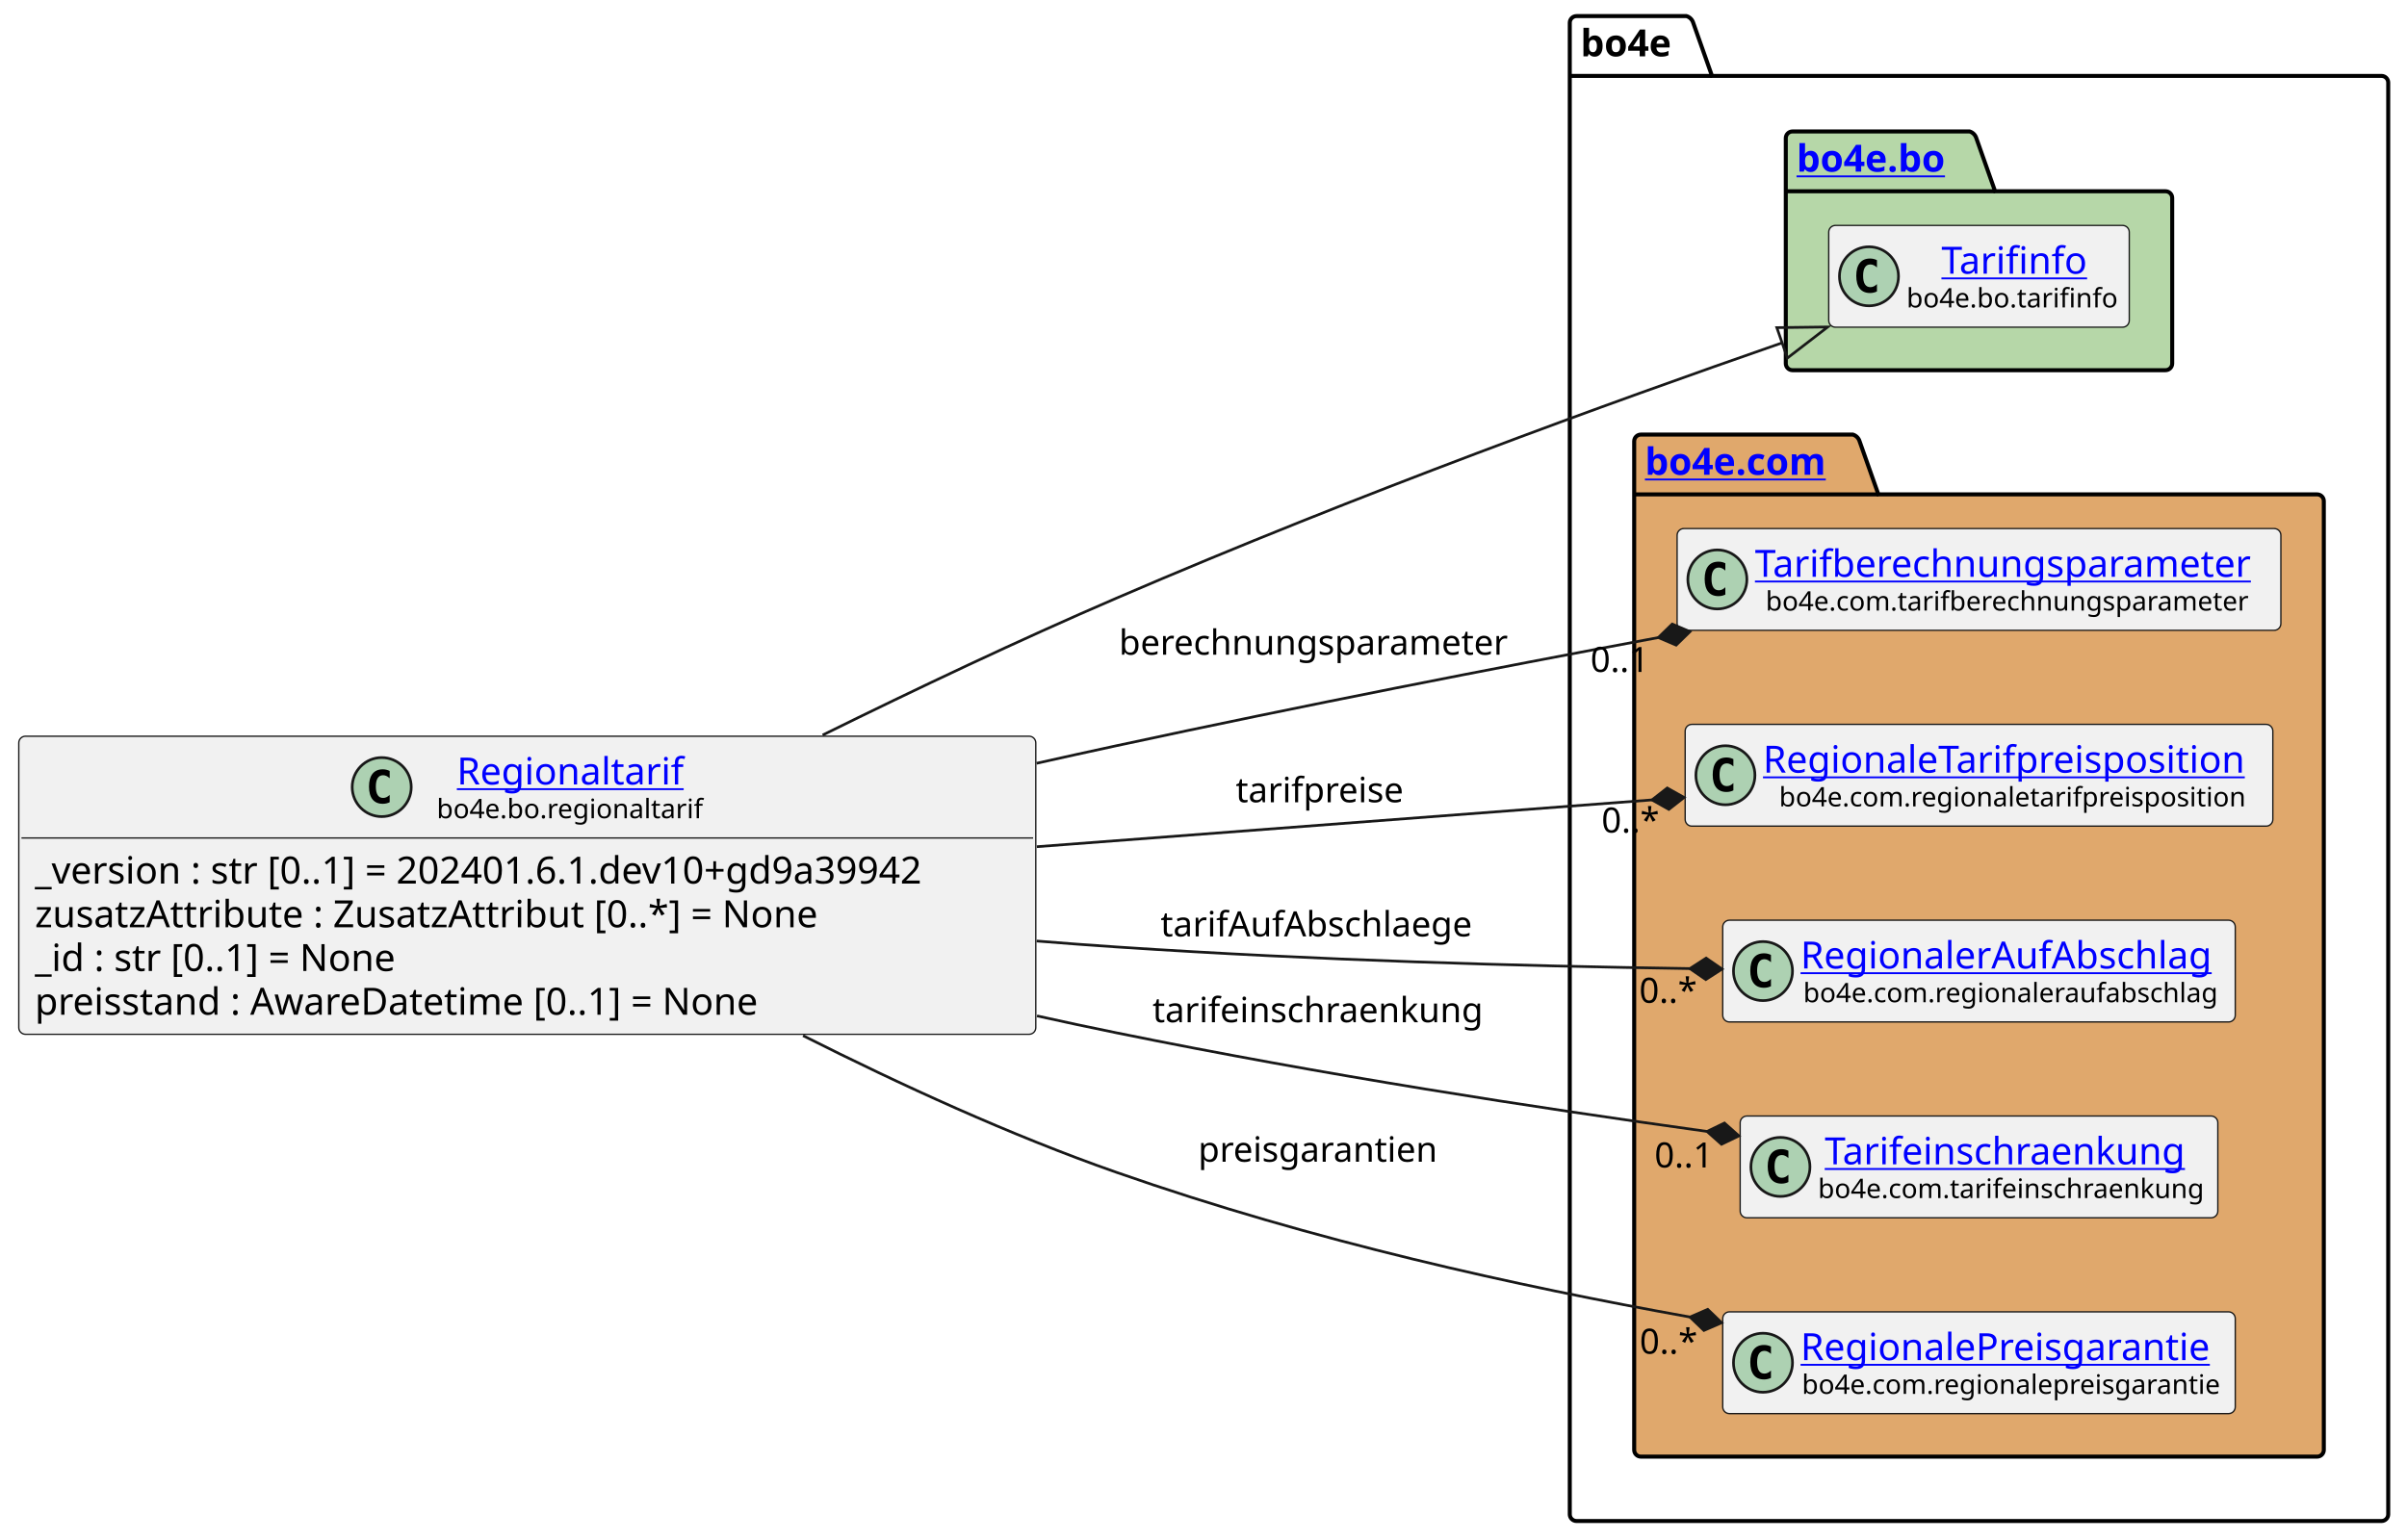
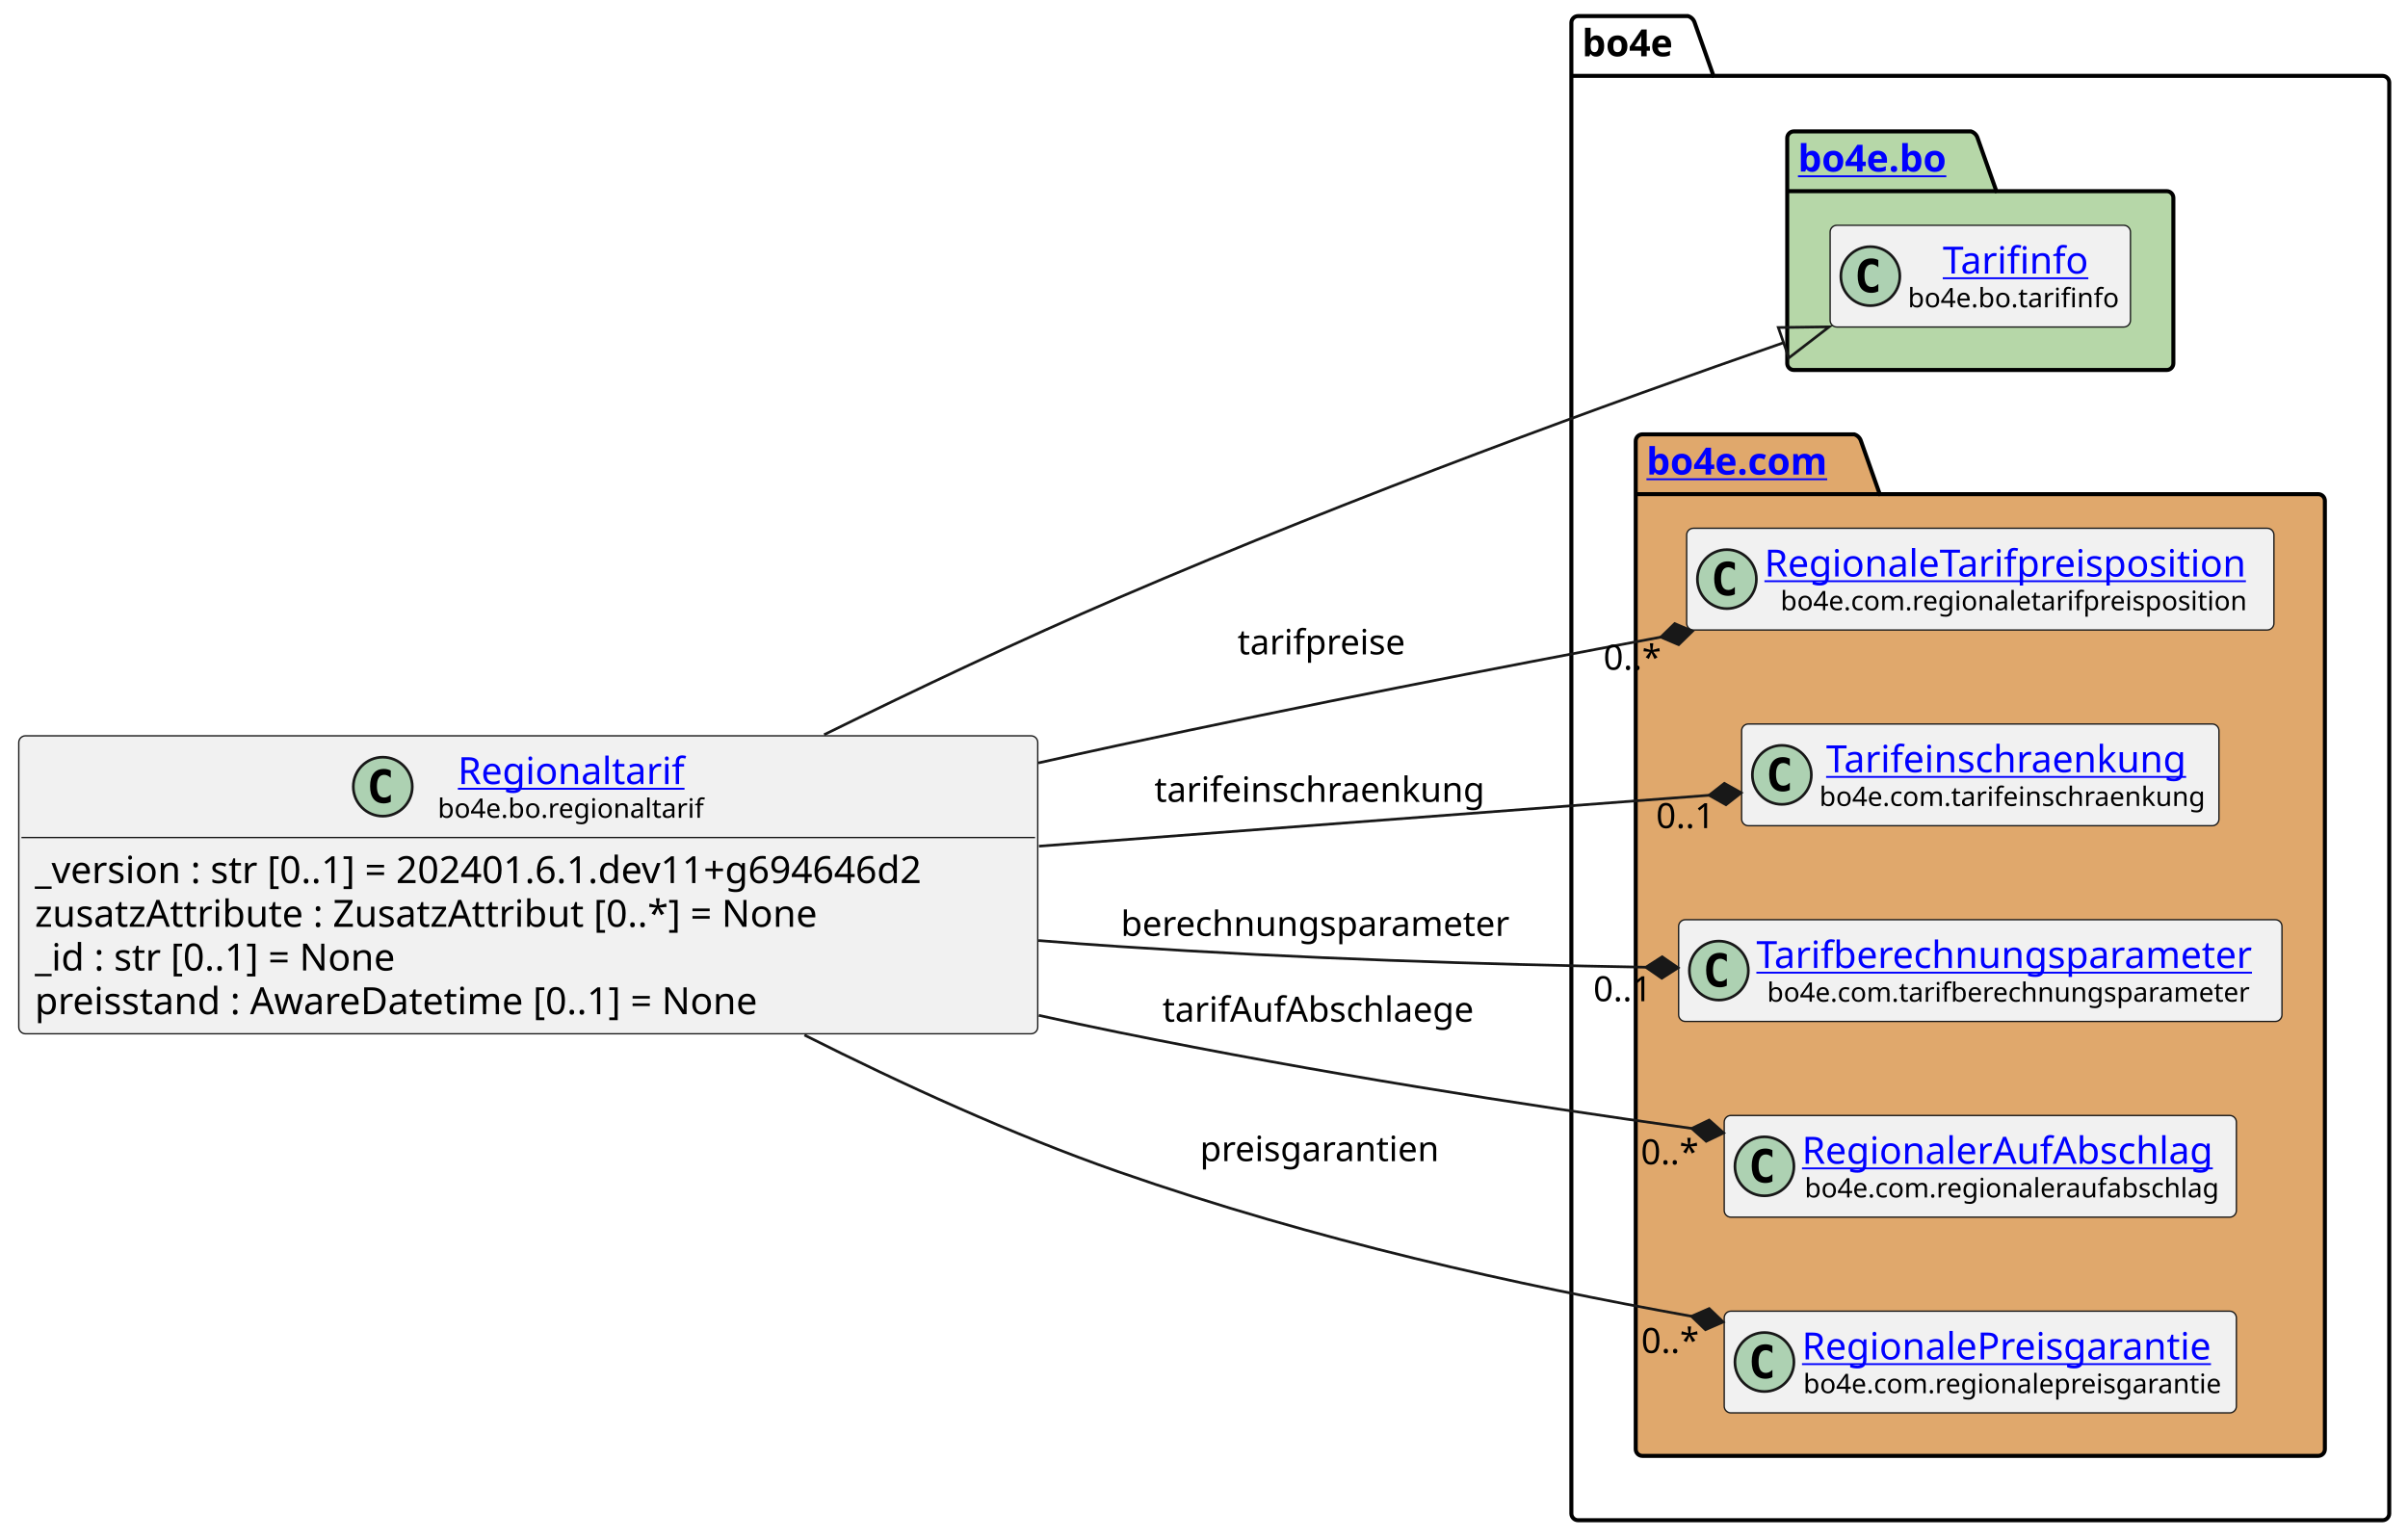
- <svg xmlns="http://www.w3.org/2000/svg" xmlns:xlink="http://www.w3.org/1999/xlink" contentStyleType="text/css" height="574px" preserveAspectRatio="none" style="width:897px;height:574px;background:#FFFFFF;" version="1.1" viewBox="0 0 897 574" width="897px" zoomAndPan="magnify">
+ <svg xmlns="http://www.w3.org/2000/svg" xmlns:xlink="http://www.w3.org/1999/xlink" contentStyleType="text/css" height="574px" preserveAspectRatio="none" style="width:898px;height:574px;background:#FFFFFF;" version="1.1" viewBox="0 0 898 574" width="898px" zoomAndPan="magnify">
  <defs />
  <g>
    <g id="cluster_bo4e">
-       <path d="M587.5,6 L628.5,6 A3.75,3.75 0 0 1 631,8.5 L638,28.297 L887.5,28.297 A2.5,2.5 0 0 1 890,30.797 L890,564.5 A2.5,2.5 0 0 1 887.5,567 L587.5,567 A2.5,2.5 0 0 1 585,564.5 L585,8.5 A2.5,2.5 0 0 1 587.5,6 " fill="none" style="stroke:#000000;stroke-width:1.5;" />
-       <line style="stroke:#000000;stroke-width:1.5;" x1="585" x2="638" y1="28.297" y2="28.297" />
-       <text fill="#000000" font-family="sans-serif" font-size="14" font-weight="bold" lengthAdjust="spacing" textLength="40" x="589" y="20.995">bo4e</text>
+       <path d="M588.5,6 L629.5,6 A3.75,3.75 0 0 1 632,8.5 L639,28.297 L888.5,28.297 A2.5,2.5 0 0 1 891,30.797 L891,564.5 A2.5,2.5 0 0 1 888.5,567 L588.5,567 A2.5,2.5 0 0 1 586,564.5 L586,8.5 A2.5,2.5 0 0 1 588.5,6 " fill="none" style="stroke:#000000;stroke-width:1.5;" />
+       <line style="stroke:#000000;stroke-width:1.5;" x1="586" x2="639" y1="28.297" y2="28.297" />
+       <text fill="#000000" font-family="sans-serif" font-size="14" font-weight="bold" lengthAdjust="spacing" textLength="40" x="590" y="20.995">bo4e</text>
    </g>
    <g id="cluster_bo">
-       <path d="M668,49 L734,49 A3.75,3.75 0 0 1 736.5,51.5 L743.5,71.297 L807,71.297 A2.5,2.5 0 0 1 809.5,73.797 L809.5,135.5 A2.5,2.5 0 0 1 807,138 L668,138 A2.5,2.5 0 0 1 665.5,135.5 L665.5,51.5 A2.5,2.5 0 0 1 668,49 " fill="#B6D7A8" style="stroke:#000000;stroke-width:1.5;" />
-       <line style="stroke:#000000;stroke-width:1.5;" x1="665.5" x2="743.5" y1="71.297" y2="71.297" />
+       <path d="M669,49 L735,49 A3.75,3.75 0 0 1 737.5,51.5 L744.5,71.297 L808,71.297 A2.5,2.5 0 0 1 810.5,73.797 L810.5,135.5 A2.5,2.5 0 0 1 808,138 L669,138 A2.5,2.5 0 0 1 666.5,135.5 L666.5,51.5 A2.5,2.5 0 0 1 669,49 " fill="#B6D7A8" style="stroke:#000000;stroke-width:1.5;" />
+       <line style="stroke:#000000;stroke-width:1.5;" x1="666.5" x2="744.5" y1="71.297" y2="71.297" />
      <a href="https://bo4e.github.io/BO4E-python/latest/api/bo4e.bo.html" target="_top" title="https://bo4e.github.io/BO4E-python/latest/api/bo4e.bo.html" xlink:actuate="onRequest" xlink:href="https://bo4e.github.io/BO4E-python/latest/api/bo4e.bo.html" xlink:show="new" xlink:title="https://bo4e.github.io/BO4E-python/latest/api/bo4e.bo.html" xlink:type="simple">
-         <text fill="#0000FF" font-family="sans-serif" font-size="14" font-weight="bold" lengthAdjust="spacing" text-decoration="underline" textLength="65" x="669.5" y="63.995">bo4e.bo</text>
+         <text fill="#0000FF" font-family="sans-serif" font-size="14" font-weight="bold" lengthAdjust="spacing" text-decoration="underline" textLength="65" x="670.5" y="63.995">bo4e.bo</text>
      </a>
    </g>
    <g id="cluster_com">
-       <path d="M611.5,162 L690.5,162 A3.75,3.75 0 0 1 693,164.5 L700,184.297 L863.5,184.297 A2.5,2.5 0 0 1 866,186.797 L866,540.5 A2.5,2.5 0 0 1 863.5,543 L611.5,543 A2.5,2.5 0 0 1 609,540.5 L609,164.5 A2.5,2.5 0 0 1 611.5,162 " fill="#E0A86C" style="stroke:#000000;stroke-width:1.5;" />
-       <line style="stroke:#000000;stroke-width:1.5;" x1="609" x2="700" y1="184.297" y2="184.297" />
+       <path d="M612.5,162 L691.5,162 A3.75,3.75 0 0 1 694,164.5 L701,184.297 L864.5,184.297 A2.5,2.5 0 0 1 867,186.797 L867,540.5 A2.5,2.5 0 0 1 864.5,543 L612.5,543 A2.5,2.5 0 0 1 610,540.5 L610,164.5 A2.5,2.5 0 0 1 612.5,162 " fill="#E0A86C" style="stroke:#000000;stroke-width:1.5;" />
+       <line style="stroke:#000000;stroke-width:1.5;" x1="610" x2="701" y1="184.297" y2="184.297" />
      <a href="https://bo4e.github.io/BO4E-python/latest/api/bo4e.com.html" target="_top" title="https://bo4e.github.io/BO4E-python/latest/api/bo4e.com.html" xlink:actuate="onRequest" xlink:href="https://bo4e.github.io/BO4E-python/latest/api/bo4e.com.html" xlink:show="new" xlink:title="https://bo4e.github.io/BO4E-python/latest/api/bo4e.com.html" xlink:type="simple">
-         <text fill="#0000FF" font-family="sans-serif" font-size="14" font-weight="bold" lengthAdjust="spacing" text-decoration="underline" textLength="78" x="613" y="176.995">bo4e.com</text>
+         <text fill="#0000FF" font-family="sans-serif" font-size="14" font-weight="bold" lengthAdjust="spacing" text-decoration="underline" textLength="78" x="614" y="176.995">bo4e.com</text>
      </a>
    </g>
    <g id="elem_Tarifinfo">
-       <rect codeLine="11" fill="#F1F1F1" height="37.938" id="Tarifinfo" rx="2.5" ry="2.5" style="stroke:#181818;stroke-width:0.5;" width="112" x="681.5" y="84.03" />
-       <ellipse cx="696.5" cy="102.999" fill="#ADD1B2" rx="11" ry="11" style="stroke:#181818;stroke-width:1.0;" />
-       <path d="M699.469,108.639 Q698.891,108.936 698.25,109.077 Q697.609,109.233 696.906,109.233 Q694.406,109.233 693.078,107.593 Q691.766,105.936 691.766,102.811 Q691.766,99.686 693.078,98.03 Q694.406,96.374 696.906,96.374 Q697.609,96.374 698.25,96.53 Q698.906,96.686 699.469,96.983 L699.469,99.702 Q698.844,99.124 698.25,98.858 Q697.656,98.577 697.031,98.577 Q695.688,98.577 695,99.655 Q694.312,100.718 694.312,102.811 Q694.312,104.905 695,105.983 Q695.688,107.046 697.031,107.046 Q697.656,107.046 698.25,106.78 Q698.844,106.499 699.469,105.921 L699.469,108.639 Z " fill="#000000" />
+       <rect codeLine="11" fill="#F1F1F1" height="37.938" id="Tarifinfo" rx="2.5" ry="2.5" style="stroke:#181818;stroke-width:0.5;" width="112" x="682.5" y="84.03" />
+       <ellipse cx="697.5" cy="102.999" fill="#ADD1B2" rx="11" ry="11" style="stroke:#181818;stroke-width:1.0;" />
+       <path d="M700.469,108.639 Q699.891,108.936 699.25,109.077 Q698.609,109.233 697.906,109.233 Q695.406,109.233 694.078,107.593 Q692.766,105.936 692.766,102.811 Q692.766,99.686 694.078,98.03 Q695.406,96.374 697.906,96.374 Q698.609,96.374 699.25,96.53 Q699.906,96.686 700.469,96.983 L700.469,99.702 Q699.844,99.124 699.25,98.858 Q698.656,98.577 698.031,98.577 Q696.688,98.577 696,99.655 Q695.312,100.718 695.312,102.811 Q695.312,104.905 696,105.983 Q696.688,107.046 698.031,107.046 Q698.656,107.046 699.25,106.78 Q699.844,106.499 700.469,105.921 L700.469,108.639 Z " fill="#000000" />
      <a href="https://bo4e.github.io/BO4E-python/latest/api/bo4e.bo.html#bo4e.bo.tarifinfo.Tarifinfo" target="_top" title="https://bo4e.github.io/BO4E-python/latest/api/bo4e.bo.html#bo4e.bo.tarifinfo.Tarifinfo" xlink:actuate="onRequest" xlink:href="https://bo4e.github.io/BO4E-python/latest/api/bo4e.bo.html#bo4e.bo.tarifinfo.Tarifinfo" xlink:show="new" xlink:title="https://bo4e.github.io/BO4E-python/latest/api/bo4e.bo.html#bo4e.bo.tarifinfo.Tarifinfo" xlink:type="simple">
-         <text fill="#0000FF" font-family="sans-serif" font-size="14" lengthAdjust="spacing" text-decoration="underline" textLength="54" x="723.5" y="102.025">Tarifinfo</text>
+         <text fill="#0000FF" font-family="sans-serif" font-size="14" lengthAdjust="spacing" text-decoration="underline" textLength="54" x="724.5" y="102.025">Tarifinfo</text>
      </a>
-       <text fill="#000000" font-family="sans-serif" font-size="10" lengthAdjust="spacing" textLength="80" x="710.5" y="114.609">bo4e.bo.tarifinfo</text>
+       <text fill="#000000" font-family="sans-serif" font-size="10" lengthAdjust="spacing" textLength="80" x="711.5" y="114.609">bo4e.bo.tarifinfo</text>
+     </g>
+     <g id="elem_RegionaleTarifpreisposition">
+       <rect codeLine="14" fill="#F1F1F1" height="37.938" id="RegionaleTarifpreisposition" rx="2.5" ry="2.5" style="stroke:#181818;stroke-width:0.5;" width="219" x="629" y="197.03" />
+       <ellipse cx="644" cy="215.999" fill="#ADD1B2" rx="11" ry="11" style="stroke:#181818;stroke-width:1.0;" />
+       <path d="M646.969,221.639 Q646.391,221.936 645.75,222.077 Q645.109,222.233 644.406,222.233 Q641.906,222.233 640.578,220.593 Q639.266,218.936 639.266,215.811 Q639.266,212.686 640.578,211.03 Q641.906,209.374 644.406,209.374 Q645.109,209.374 645.75,209.53 Q646.406,209.686 646.969,209.983 L646.969,212.702 Q646.344,212.124 645.75,211.858 Q645.156,211.577 644.531,211.577 Q643.188,211.577 642.5,212.655 Q641.812,213.718 641.812,215.811 Q641.812,217.905 642.5,218.983 Q643.188,220.046 644.531,220.046 Q645.156,220.046 645.75,219.78 Q646.344,219.499 646.969,218.921 L646.969,221.639 Z " fill="#000000" />
+       <a href="https://bo4e.github.io/BO4E-python/latest/api/bo4e.com.html#bo4e.com.regionaletarifpreisposition.RegionaleTarifpreisposition" target="_top" title="https://bo4e.github.io/BO4E-python/latest/api/bo4e.com.html#bo4e.com.regionaletarifpreisposition.RegionaleTarifpreisposition" xlink:actuate="onRequest" xlink:href="https://bo4e.github.io/BO4E-python/latest/api/bo4e.com.html#bo4e.com.regionaletarifpreisposition.RegionaleTarifpreisposition" xlink:show="new" xlink:title="https://bo4e.github.io/BO4E-python/latest/api/bo4e.com.html#bo4e.com.regionaletarifpreisposition.RegionaleTarifpreisposition" xlink:type="simple">
+         <text fill="#0000FF" font-family="sans-serif" font-size="14" lengthAdjust="spacing" text-decoration="underline" textLength="187" x="658" y="215.025">RegionaleTarifpreisposition</text>
+       </a>
+       <text fill="#000000" font-family="sans-serif" font-size="10" lengthAdjust="spacing" textLength="175" x="664" y="227.609">bo4e.com.regionaletarifpreisposition</text>
+     </g>
+     <g id="elem_Tarifeinschraenkung">
+       <rect codeLine="15" fill="#F1F1F1" height="37.938" id="Tarifeinschraenkung" rx="2.5" ry="2.5" style="stroke:#181818;stroke-width:0.5;" width="178" x="649.5" y="270.03" />
+       <ellipse cx="664.5" cy="288.999" fill="#ADD1B2" rx="11" ry="11" style="stroke:#181818;stroke-width:1.0;" />
+       <path d="M667.469,294.639 Q666.891,294.936 666.25,295.077 Q665.609,295.233 664.906,295.233 Q662.406,295.233 661.078,293.592 Q659.766,291.936 659.766,288.811 Q659.766,285.686 661.078,284.03 Q662.406,282.374 664.906,282.374 Q665.609,282.374 666.25,282.53 Q666.906,282.686 667.469,282.983 L667.469,285.702 Q666.844,285.124 666.25,284.858 Q665.656,284.577 665.031,284.577 Q663.688,284.577 663,285.655 Q662.312,286.717 662.312,288.811 Q662.312,290.905 663,291.983 Q663.688,293.046 665.031,293.046 Q665.656,293.046 666.25,292.78 Q666.844,292.499 667.469,291.921 L667.469,294.639 Z " fill="#000000" />
+       <a href="https://bo4e.github.io/BO4E-python/latest/api/bo4e.com.html#bo4e.com.tarifeinschraenkung.Tarifeinschraenkung" target="_top" title="https://bo4e.github.io/BO4E-python/latest/api/bo4e.com.html#bo4e.com.tarifeinschraenkung.Tarifeinschraenkung" xlink:actuate="onRequest" xlink:href="https://bo4e.github.io/BO4E-python/latest/api/bo4e.com.html#bo4e.com.tarifeinschraenkung.Tarifeinschraenkung" xlink:show="new" xlink:title="https://bo4e.github.io/BO4E-python/latest/api/bo4e.com.html#bo4e.com.tarifeinschraenkung.Tarifeinschraenkung" xlink:type="simple">
+         <text fill="#0000FF" font-family="sans-serif" font-size="14" lengthAdjust="spacing" text-decoration="underline" textLength="141" x="681" y="288.025">Tarifeinschraenkung</text>
+       </a>
+       <text fill="#000000" font-family="sans-serif" font-size="10" lengthAdjust="spacing" textLength="146" x="678.5" y="300.609">bo4e.com.tarifeinschraenkung</text>
    </g>
    <g id="elem_Tarifberechnungsparameter">
-       <rect codeLine="14" fill="#F1F1F1" height="37.938" id="Tarifberechnungsparameter" rx="2.5" ry="2.5" style="stroke:#181818;stroke-width:0.5;" width="225" x="625" y="197.03" />
-       <ellipse cx="640" cy="215.999" fill="#ADD1B2" rx="11" ry="11" style="stroke:#181818;stroke-width:1.0;" />
-       <path d="M642.969,221.639 Q642.391,221.936 641.75,222.077 Q641.109,222.233 640.406,222.233 Q637.906,222.233 636.578,220.593 Q635.266,218.936 635.266,215.811 Q635.266,212.686 636.578,211.03 Q637.906,209.374 640.406,209.374 Q641.109,209.374 641.75,209.53 Q642.406,209.686 642.969,209.983 L642.969,212.702 Q642.344,212.124 641.75,211.858 Q641.156,211.577 640.531,211.577 Q639.188,211.577 638.5,212.655 Q637.812,213.718 637.812,215.811 Q637.812,217.905 638.5,218.983 Q639.188,220.046 640.531,220.046 Q641.156,220.046 641.75,219.78 Q642.344,219.499 642.969,218.921 L642.969,221.639 Z " fill="#000000" />
+       <rect codeLine="16" fill="#F1F1F1" height="37.938" id="Tarifberechnungsparameter" rx="2.5" ry="2.5" style="stroke:#181818;stroke-width:0.5;" width="225" x="626" y="343.03" />
+       <ellipse cx="641" cy="361.999" fill="#ADD1B2" rx="11" ry="11" style="stroke:#181818;stroke-width:1.0;" />
+       <path d="M643.969,367.639 Q643.391,367.936 642.75,368.077 Q642.109,368.233 641.406,368.233 Q638.906,368.233 637.578,366.592 Q636.266,364.936 636.266,361.811 Q636.266,358.686 637.578,357.03 Q638.906,355.374 641.406,355.374 Q642.109,355.374 642.75,355.53 Q643.406,355.686 643.969,355.983 L643.969,358.702 Q643.344,358.124 642.75,357.858 Q642.156,357.577 641.531,357.577 Q640.188,357.577 639.5,358.655 Q638.812,359.717 638.812,361.811 Q638.812,363.905 639.5,364.983 Q640.188,366.046 641.531,366.046 Q642.156,366.046 642.75,365.78 Q643.344,365.499 643.969,364.921 L643.969,367.639 Z " fill="#000000" />
      <a href="https://bo4e.github.io/BO4E-python/latest/api/bo4e.com.html#bo4e.com.tarifberechnungsparameter.Tarifberechnungsparameter" target="_top" title="https://bo4e.github.io/BO4E-python/latest/api/bo4e.com.html#bo4e.com.tarifberechnungsparameter.Tarifberechnungsparameter" xlink:actuate="onRequest" xlink:href="https://bo4e.github.io/BO4E-python/latest/api/bo4e.com.html#bo4e.com.tarifberechnungsparameter.Tarifberechnungsparameter" xlink:show="new" xlink:title="https://bo4e.github.io/BO4E-python/latest/api/bo4e.com.html#bo4e.com.tarifberechnungsparameter.Tarifberechnungsparameter" xlink:type="simple">
-         <text fill="#0000FF" font-family="sans-serif" font-size="14" lengthAdjust="spacing" text-decoration="underline" textLength="193" x="654" y="215.025">Tarifberechnungsparameter</text>
+         <text fill="#0000FF" font-family="sans-serif" font-size="14" lengthAdjust="spacing" text-decoration="underline" textLength="193" x="655" y="361.025">Tarifberechnungsparameter</text>
      </a>
-       <text fill="#000000" font-family="sans-serif" font-size="10" lengthAdjust="spacing" textLength="185" x="658" y="227.609">bo4e.com.tarifberechnungsparameter</text>
-     </g>
-     <g id="elem_RegionaleTarifpreisposition">
-       <rect codeLine="15" fill="#F1F1F1" height="37.938" id="RegionaleTarifpreisposition" rx="2.5" ry="2.5" style="stroke:#181818;stroke-width:0.5;" width="219" x="628" y="270.03" />
-       <ellipse cx="643" cy="288.999" fill="#ADD1B2" rx="11" ry="11" style="stroke:#181818;stroke-width:1.0;" />
-       <path d="M645.969,294.639 Q645.391,294.936 644.75,295.077 Q644.109,295.233 643.406,295.233 Q640.906,295.233 639.578,293.592 Q638.266,291.936 638.266,288.811 Q638.266,285.686 639.578,284.03 Q640.906,282.374 643.406,282.374 Q644.109,282.374 644.75,282.53 Q645.406,282.686 645.969,282.983 L645.969,285.702 Q645.344,285.124 644.75,284.858 Q644.156,284.577 643.531,284.577 Q642.188,284.577 641.5,285.655 Q640.812,286.717 640.812,288.811 Q640.812,290.905 641.5,291.983 Q642.188,293.046 643.531,293.046 Q644.156,293.046 644.75,292.78 Q645.344,292.499 645.969,291.921 L645.969,294.639 Z " fill="#000000" />
-       <a href="https://bo4e.github.io/BO4E-python/latest/api/bo4e.com.html#bo4e.com.regionaletarifpreisposition.RegionaleTarifpreisposition" target="_top" title="https://bo4e.github.io/BO4E-python/latest/api/bo4e.com.html#bo4e.com.regionaletarifpreisposition.RegionaleTarifpreisposition" xlink:actuate="onRequest" xlink:href="https://bo4e.github.io/BO4E-python/latest/api/bo4e.com.html#bo4e.com.regionaletarifpreisposition.RegionaleTarifpreisposition" xlink:show="new" xlink:title="https://bo4e.github.io/BO4E-python/latest/api/bo4e.com.html#bo4e.com.regionaletarifpreisposition.RegionaleTarifpreisposition" xlink:type="simple">
-         <text fill="#0000FF" font-family="sans-serif" font-size="14" lengthAdjust="spacing" text-decoration="underline" textLength="187" x="657" y="288.025">RegionaleTarifpreisposition</text>
-       </a>
-       <text fill="#000000" font-family="sans-serif" font-size="10" lengthAdjust="spacing" textLength="175" x="663" y="300.609">bo4e.com.regionaletarifpreisposition</text>
+       <text fill="#000000" font-family="sans-serif" font-size="10" lengthAdjust="spacing" textLength="185" x="659" y="373.609">bo4e.com.tarifberechnungsparameter</text>
    </g>
    <g id="elem_RegionalerAufAbschlag">
-       <rect codeLine="16" fill="#F1F1F1" height="37.938" id="RegionalerAufAbschlag" rx="2.5" ry="2.5" style="stroke:#181818;stroke-width:0.5;" width="191" x="642" y="343.03" />
-       <ellipse cx="657" cy="361.999" fill="#ADD1B2" rx="11" ry="11" style="stroke:#181818;stroke-width:1.0;" />
-       <path d="M659.969,367.639 Q659.391,367.936 658.75,368.077 Q658.109,368.233 657.406,368.233 Q654.906,368.233 653.578,366.592 Q652.266,364.936 652.266,361.811 Q652.266,358.686 653.578,357.03 Q654.906,355.374 657.406,355.374 Q658.109,355.374 658.75,355.53 Q659.406,355.686 659.969,355.983 L659.969,358.702 Q659.344,358.124 658.75,357.858 Q658.156,357.577 657.531,357.577 Q656.188,357.577 655.5,358.655 Q654.812,359.717 654.812,361.811 Q654.812,363.905 655.5,364.983 Q656.188,366.046 657.531,366.046 Q658.156,366.046 658.75,365.78 Q659.344,365.499 659.969,364.921 L659.969,367.639 Z " fill="#000000" />
+       <rect codeLine="17" fill="#F1F1F1" height="37.938" id="RegionalerAufAbschlag" rx="2.5" ry="2.5" style="stroke:#181818;stroke-width:0.5;" width="191" x="643" y="416.03" />
+       <ellipse cx="658" cy="434.999" fill="#ADD1B2" rx="11" ry="11" style="stroke:#181818;stroke-width:1.0;" />
+       <path d="M660.969,440.639 Q660.391,440.936 659.75,441.077 Q659.109,441.233 658.406,441.233 Q655.906,441.233 654.578,439.592 Q653.266,437.936 653.266,434.811 Q653.266,431.686 654.578,430.03 Q655.906,428.374 658.406,428.374 Q659.109,428.374 659.75,428.53 Q660.406,428.686 660.969,428.983 L660.969,431.702 Q660.344,431.124 659.75,430.858 Q659.156,430.577 658.531,430.577 Q657.188,430.577 656.5,431.655 Q655.812,432.717 655.812,434.811 Q655.812,436.905 656.5,437.983 Q657.188,439.046 658.531,439.046 Q659.156,439.046 659.75,438.78 Q660.344,438.499 660.969,437.921 L660.969,440.639 Z " fill="#000000" />
      <a href="https://bo4e.github.io/BO4E-python/latest/api/bo4e.com.html#bo4e.com.regionaleraufabschlag.RegionalerAufAbschlag" target="_top" title="https://bo4e.github.io/BO4E-python/latest/api/bo4e.com.html#bo4e.com.regionaleraufabschlag.RegionalerAufAbschlag" xlink:actuate="onRequest" xlink:href="https://bo4e.github.io/BO4E-python/latest/api/bo4e.com.html#bo4e.com.regionaleraufabschlag.RegionalerAufAbschlag" xlink:show="new" xlink:title="https://bo4e.github.io/BO4E-python/latest/api/bo4e.com.html#bo4e.com.regionaleraufabschlag.RegionalerAufAbschlag" xlink:type="simple">
-         <text fill="#0000FF" font-family="sans-serif" font-size="14" lengthAdjust="spacing" text-decoration="underline" textLength="159" x="671" y="361.025">RegionalerAufAbschlag</text>
+         <text fill="#0000FF" font-family="sans-serif" font-size="14" lengthAdjust="spacing" text-decoration="underline" textLength="159" x="672" y="434.025">RegionalerAufAbschlag</text>
      </a>
-       <text fill="#000000" font-family="sans-serif" font-size="10" lengthAdjust="spacing" textLength="157" x="672" y="373.609">bo4e.com.regionaleraufabschlag</text>
-     </g>
-     <g id="elem_Tarifeinschraenkung">
-       <rect codeLine="17" fill="#F1F1F1" height="37.938" id="Tarifeinschraenkung" rx="2.5" ry="2.5" style="stroke:#181818;stroke-width:0.5;" width="178" x="648.5" y="416.03" />
-       <ellipse cx="663.5" cy="434.999" fill="#ADD1B2" rx="11" ry="11" style="stroke:#181818;stroke-width:1.0;" />
-       <path d="M666.469,440.639 Q665.891,440.936 665.25,441.077 Q664.609,441.233 663.906,441.233 Q661.406,441.233 660.078,439.592 Q658.766,437.936 658.766,434.811 Q658.766,431.686 660.078,430.03 Q661.406,428.374 663.906,428.374 Q664.609,428.374 665.25,428.53 Q665.906,428.686 666.469,428.983 L666.469,431.702 Q665.844,431.124 665.25,430.858 Q664.656,430.577 664.031,430.577 Q662.688,430.577 662,431.655 Q661.312,432.717 661.312,434.811 Q661.312,436.905 662,437.983 Q662.688,439.046 664.031,439.046 Q664.656,439.046 665.25,438.78 Q665.844,438.499 666.469,437.921 L666.469,440.639 Z " fill="#000000" />
-       <a href="https://bo4e.github.io/BO4E-python/latest/api/bo4e.com.html#bo4e.com.tarifeinschraenkung.Tarifeinschraenkung" target="_top" title="https://bo4e.github.io/BO4E-python/latest/api/bo4e.com.html#bo4e.com.tarifeinschraenkung.Tarifeinschraenkung" xlink:actuate="onRequest" xlink:href="https://bo4e.github.io/BO4E-python/latest/api/bo4e.com.html#bo4e.com.tarifeinschraenkung.Tarifeinschraenkung" xlink:show="new" xlink:title="https://bo4e.github.io/BO4E-python/latest/api/bo4e.com.html#bo4e.com.tarifeinschraenkung.Tarifeinschraenkung" xlink:type="simple">
-         <text fill="#0000FF" font-family="sans-serif" font-size="14" lengthAdjust="spacing" text-decoration="underline" textLength="141" x="680" y="434.025">Tarifeinschraenkung</text>
-       </a>
-       <text fill="#000000" font-family="sans-serif" font-size="10" lengthAdjust="spacing" textLength="146" x="677.5" y="446.609">bo4e.com.tarifeinschraenkung</text>
+       <text fill="#000000" font-family="sans-serif" font-size="10" lengthAdjust="spacing" textLength="157" x="673" y="446.609">bo4e.com.regionaleraufabschlag</text>
    </g>
    <g id="elem_RegionalePreisgarantie">
-       <rect codeLine="18" fill="#F1F1F1" height="37.938" id="RegionalePreisgarantie" rx="2.5" ry="2.5" style="stroke:#181818;stroke-width:0.5;" width="191" x="642" y="489.03" />
-       <ellipse cx="657" cy="507.999" fill="#ADD1B2" rx="11" ry="11" style="stroke:#181818;stroke-width:1.0;" />
-       <path d="M659.969,513.639 Q659.391,513.936 658.75,514.077 Q658.109,514.233 657.406,514.233 Q654.906,514.233 653.578,512.592 Q652.266,510.936 652.266,507.811 Q652.266,504.686 653.578,503.03 Q654.906,501.374 657.406,501.374 Q658.109,501.374 658.75,501.53 Q659.406,501.686 659.969,501.983 L659.969,504.702 Q659.344,504.124 658.75,503.858 Q658.156,503.577 657.531,503.577 Q656.188,503.577 655.5,504.655 Q654.812,505.717 654.812,507.811 Q654.812,509.905 655.5,510.983 Q656.188,512.046 657.531,512.046 Q658.156,512.046 658.75,511.78 Q659.344,511.499 659.969,510.921 L659.969,513.639 Z " fill="#000000" />
+       <rect codeLine="18" fill="#F1F1F1" height="37.938" id="RegionalePreisgarantie" rx="2.5" ry="2.5" style="stroke:#181818;stroke-width:0.5;" width="191" x="643" y="489.03" />
+       <ellipse cx="658" cy="507.999" fill="#ADD1B2" rx="11" ry="11" style="stroke:#181818;stroke-width:1.0;" />
+       <path d="M660.969,513.639 Q660.391,513.936 659.75,514.077 Q659.109,514.233 658.406,514.233 Q655.906,514.233 654.578,512.592 Q653.266,510.936 653.266,507.811 Q653.266,504.686 654.578,503.03 Q655.906,501.374 658.406,501.374 Q659.109,501.374 659.75,501.53 Q660.406,501.686 660.969,501.983 L660.969,504.702 Q660.344,504.124 659.75,503.858 Q659.156,503.577 658.531,503.577 Q657.188,503.577 656.5,504.655 Q655.812,505.717 655.812,507.811 Q655.812,509.905 656.5,510.983 Q657.188,512.046 658.531,512.046 Q659.156,512.046 659.75,511.78 Q660.344,511.499 660.969,510.921 L660.969,513.639 Z " fill="#000000" />
      <a href="https://bo4e.github.io/BO4E-python/latest/api/bo4e.com.html#bo4e.com.regionalepreisgarantie.RegionalePreisgarantie" target="_top" title="https://bo4e.github.io/BO4E-python/latest/api/bo4e.com.html#bo4e.com.regionalepreisgarantie.RegionalePreisgarantie" xlink:actuate="onRequest" xlink:href="https://bo4e.github.io/BO4E-python/latest/api/bo4e.com.html#bo4e.com.regionalepreisgarantie.RegionalePreisgarantie" xlink:show="new" xlink:title="https://bo4e.github.io/BO4E-python/latest/api/bo4e.com.html#bo4e.com.regionalepreisgarantie.RegionalePreisgarantie" xlink:type="simple">
-         <text fill="#0000FF" font-family="sans-serif" font-size="14" lengthAdjust="spacing" text-decoration="underline" textLength="159" x="671" y="507.025">RegionalePreisgarantie</text>
+         <text fill="#0000FF" font-family="sans-serif" font-size="14" lengthAdjust="spacing" text-decoration="underline" textLength="159" x="672" y="507.025">RegionalePreisgarantie</text>
      </a>
-       <text fill="#000000" font-family="sans-serif" font-size="10" lengthAdjust="spacing" textLength="158" x="671.5" y="519.609">bo4e.com.regionalepreisgarantie</text>
+       <text fill="#000000" font-family="sans-serif" font-size="10" lengthAdjust="spacing" textLength="158" x="672.5" y="519.609">bo4e.com.regionalepreisgarantie</text>
    </g>
    <g id="elem_Regionaltarif">
-       <rect codeLine="3" fill="#F1F1F1" height="111.125" id="Regionaltarif" rx="2.5" ry="2.5" style="stroke:#181818;stroke-width:0.5;" width="379" x="7" y="274.44" />
-       <ellipse cx="142.25" cy="293.409" fill="#ADD1B2" rx="11" ry="11" style="stroke:#181818;stroke-width:1.0;" />
-       <path d="M145.219,299.049 Q144.641,299.346 144,299.487 Q143.359,299.643 142.656,299.643 Q140.156,299.643 138.828,298.002 Q137.516,296.346 137.516,293.221 Q137.516,290.096 138.828,288.44 Q140.156,286.784 142.656,286.784 Q143.359,286.784 144,286.94 Q144.656,287.096 145.219,287.393 L145.219,290.112 Q144.594,289.534 144,289.268 Q143.406,288.987 142.781,288.987 Q141.438,288.987 140.75,290.065 Q140.062,291.127 140.062,293.221 Q140.062,295.315 140.75,296.393 Q141.438,297.456 142.781,297.456 Q143.406,297.456 144,297.19 Q144.594,296.909 145.219,296.331 L145.219,299.049 Z " fill="#000000" />
+       <rect codeLine="3" fill="#F1F1F1" height="111.125" id="Regionaltarif" rx="2.5" ry="2.5" style="stroke:#181818;stroke-width:0.5;" width="380" x="7" y="274.44" />
+       <ellipse cx="142.75" cy="293.409" fill="#ADD1B2" rx="11" ry="11" style="stroke:#181818;stroke-width:1.0;" />
+       <path d="M145.719,299.049 Q145.141,299.346 144.5,299.487 Q143.859,299.643 143.156,299.643 Q140.656,299.643 139.328,298.002 Q138.016,296.346 138.016,293.221 Q138.016,290.096 139.328,288.44 Q140.656,286.784 143.156,286.784 Q143.859,286.784 144.5,286.94 Q145.156,287.096 145.719,287.393 L145.719,290.112 Q145.094,289.534 144.5,289.268 Q143.906,288.987 143.281,288.987 Q141.938,288.987 141.25,290.065 Q140.562,291.127 140.562,293.221 Q140.562,295.315 141.25,296.393 Q141.938,297.456 143.281,297.456 Q143.906,297.456 144.5,297.19 Q145.094,296.909 145.719,296.331 L145.719,299.049 Z " fill="#000000" />
      <a href="https://bo4e.github.io/BO4E-python/latest/api/bo4e.bo.html#bo4e.bo.regionaltarif.Regionaltarif" target="_top" title="https://bo4e.github.io/BO4E-python/latest/api/bo4e.bo.html#bo4e.bo.regionaltarif.Regionaltarif" xlink:actuate="onRequest" xlink:href="https://bo4e.github.io/BO4E-python/latest/api/bo4e.bo.html#bo4e.bo.regionaltarif.Regionaltarif" xlink:show="new" xlink:title="https://bo4e.github.io/BO4E-python/latest/api/bo4e.bo.html#bo4e.bo.regionaltarif.Regionaltarif" xlink:type="simple">
-         <text fill="#0000FF" font-family="sans-serif" font-size="14" lengthAdjust="spacing" text-decoration="underline" textLength="85" x="170.25" y="292.435">Regionaltarif</text>
+         <text fill="#0000FF" font-family="sans-serif" font-size="14" lengthAdjust="spacing" text-decoration="underline" textLength="85" x="170.75" y="292.435">Regionaltarif</text>
      </a>
-       <text fill="#000000" font-family="sans-serif" font-size="10" lengthAdjust="spacing" textLength="100" x="162.75" y="305.019">bo4e.bo.regionaltarif</text>
-       <line style="stroke:#181818;stroke-width:0.5;" x1="8" x2="385" y1="312.377" y2="312.377" />
-       <text fill="#000000" font-family="sans-serif" font-size="14" lengthAdjust="spacing" textLength="367" x="13" y="329.373">_version : str [0..1] = 202401.6.1.dev10+gd9a39942</text>
+       <text fill="#000000" font-family="sans-serif" font-size="10" lengthAdjust="spacing" textLength="100" x="163.25" y="305.019">bo4e.bo.regionaltarif</text>
+       <line style="stroke:#181818;stroke-width:0.5;" x1="8" x2="386" y1="312.377" y2="312.377" />
+       <text fill="#000000" font-family="sans-serif" font-size="14" lengthAdjust="spacing" textLength="368" x="13" y="329.373">_version : str [0..1] = 202401.6.1.dev11+g694646d2</text>
      <text fill="#000000" font-family="sans-serif" font-size="14" lengthAdjust="spacing" textLength="311" x="13" y="345.67">zusatzAttribute : ZusatzAttribut [0..*] = None</text>
      <text fill="#000000" font-family="sans-serif" font-size="14" lengthAdjust="spacing" textLength="147" x="13" y="361.966">_id : str [0..1] = None</text>
      <text fill="#000000" font-family="sans-serif" font-size="14" lengthAdjust="spacing" textLength="288" x="13" y="378.263">preisstand : AwareDatetime [0..1] = None</text>
    </g>
    <g id="link_Regionaltarif_Tarifinfo">
-       <path codeLine="21" d="M306.57,274.01 C341.22,256.91 379.92,238.54 416,223 C507.53,183.56 599.728,150.191 664.128,127.801 " fill="none" id="Regionaltarif-to-Tarifinfo" style="stroke:#181818;stroke-width:1.0;" />
-       <polygon fill="none" points="681.13,121.89,662.158,122.134,666.099,133.468,681.13,121.89" style="stroke:#181818;stroke-width:1.0;" />
+       <path codeLine="21" d="M307.33,274.02 C342.06,256.93 380.85,238.56 417,223 C508.55,183.6 600.74,150.226 665.14,127.816 " fill="none" id="Regionaltarif-to-Tarifinfo" style="stroke:#181818;stroke-width:1.0;" />
+       <polygon fill="none" points="682.14,121.9,663.168,122.149,667.112,133.482,682.14,121.9" style="stroke:#181818;stroke-width:1.0;" />
    </g>
    <g id="link_Regionaltarif_Tarifberechnungsparameter">
-       <path codeLine="22" d="M386.29,284.54 C396.33,282.29 406.28,280.1 416,278 C487.05,262.68 555.555,249.358 618.005,237.668 " fill="none" id="Regionaltarif-to-Tarifberechnungsparameter" style="stroke:#181818;stroke-width:1.0;" />
-       <polygon fill="#181818" points="629.8,235.46,623.167,232.632,618.005,237.668,624.638,240.496,629.8,235.46" style="stroke:#181818;stroke-width:1.0;" />
-       <text fill="#000000" font-family="sans-serif" font-size="13" lengthAdjust="spacing" textLength="151" x="417" y="244.067">berechnungsparameter</text>
-       <text fill="#000000" font-family="sans-serif" font-size="13" lengthAdjust="spacing" textLength="24" x="592.708" y="250.483">0..1</text>
+       <path codeLine="22" d="M387.26,350.79 C397.31,351.61 407.27,352.35 417,353 C486.29,357.6 552.162,359.646 613.792,360.746 " fill="none" id="Regionaltarif-to-Tarifberechnungsparameter" style="stroke:#181818;stroke-width:1.0;" />
+       <polygon fill="#181818" points="625.79,360.96,619.862,356.854,613.792,360.746,619.72,364.852,625.79,360.96" style="stroke:#181818;stroke-width:1.0;" />
+       <text fill="#000000" font-family="sans-serif" font-size="13" lengthAdjust="spacing" textLength="151" x="418" y="349.067">berechnungsparameter</text>
+       <text fill="#000000" font-family="sans-serif" font-size="13" lengthAdjust="spacing" textLength="24" x="594.191" y="373.425">0..1</text>
    </g>
    <g id="link_Regionaltarif_RegionaleTarifpreisposition">
-       <path codeLine="23" d="M386.39,315.63 C467.11,309.49 546.495,303.45 615.635,298.19 " fill="none" id="Regionaltarif-to-RegionaleTarifpreisposition" style="stroke:#181818;stroke-width:1.0;" />
-       <polygon fill="#181818" points="627.6,297.28,621.314,293.747,615.635,298.19,621.921,301.724,627.6,297.28" style="stroke:#181818;stroke-width:1.0;" />
-       <text fill="#000000" font-family="sans-serif" font-size="13" lengthAdjust="spacing" textLength="64" x="460.5" y="299.067">tarifpreise</text>
-       <text fill="#000000" font-family="sans-serif" font-size="13" lengthAdjust="spacing" textLength="23" x="596.823" y="310.362">0..*</text>
+       <path codeLine="23" d="M387.22,284.55 C397.28,282.29 407.26,280.1 417,278 C488.19,262.67 556.875,249.318 619.375,237.618 " fill="none" id="Regionaltarif-to-RegionaleTarifpreisposition" style="stroke:#181818;stroke-width:1.0;" />
+       <polygon fill="#181818" points="631.17,235.41,624.536,232.582,619.375,237.618,626.009,240.446,631.17,235.41" style="stroke:#181818;stroke-width:1.0;" />
+       <text fill="#000000" font-family="sans-serif" font-size="13" lengthAdjust="spacing" textLength="64" x="461.5" y="244.067">tarifpreise</text>
+       <text fill="#000000" font-family="sans-serif" font-size="13" lengthAdjust="spacing" textLength="23" x="597.958" y="249.795">0..*</text>
    </g>
    <g id="link_Regionaltarif_RegionalerAufAbschlag">
-       <path codeLine="24" d="M386.32,350.79 C396.36,351.61 406.29,352.35 416,353 C491.81,358.05 565.901,360.086 629.751,361.066 " fill="none" id="Regionaltarif-to-RegionalerAufAbschlag" style="stroke:#181818;stroke-width:1.0;" />
-       <polygon fill="#181818" points="641.75,361.25,635.812,357.158,629.751,361.066,635.689,365.157,641.75,361.25" style="stroke:#181818;stroke-width:1.0;" />
-       <text fill="#000000" font-family="sans-serif" font-size="13" lengthAdjust="spacing" textLength="120" x="432.5" y="349.067">tarifAufAbschlaege</text>
-       <text fill="#000000" font-family="sans-serif" font-size="13" lengthAdjust="spacing" textLength="23" x="610.874" y="373.818">0..*</text>
+       <path codeLine="24" d="M387.39,378.7 C397.38,380.91 407.3,383.03 417,385 C492.47,400.33 566.877,411.881 630.897,420.871 " fill="none" id="Regionaltarif-to-RegionalerAufAbschlag" style="stroke:#181818;stroke-width:1.0;" />
+       <polygon fill="#181818" points="642.78,422.54,637.394,417.745,630.897,420.871,636.282,425.667,642.78,422.54" style="stroke:#181818;stroke-width:1.0;" />
+       <text fill="#000000" font-family="sans-serif" font-size="13" lengthAdjust="spacing" textLength="120" x="433.5" y="381.067">tarifAufAbschlaege</text>
+       <text fill="#000000" font-family="sans-serif" font-size="13" lengthAdjust="spacing" textLength="23" x="611.906" y="434.248">0..*</text>
    </g>
    <g id="link_Regionaltarif_RegionalePreisgarantie">
-       <path codeLine="25" d="M299.26,386.06 C335.33,404.25 376.73,423.26 416,437 C489.96,462.89 565.12,479.324 629.79,490.964 " fill="none" id="Regionaltarif-to-RegionalePreisgarantie" style="stroke:#181818;stroke-width:1.0;" />
-       <polygon fill="#181818" points="641.6,493.09,636.404,488.09,629.79,490.964,634.986,495.964,641.6,493.09" style="stroke:#181818;stroke-width:1.0;" />
-       <text fill="#000000" font-family="sans-serif" font-size="13" lengthAdjust="spacing" textLength="92" x="446.5" y="433.067">preisgarantien</text>
-       <text fill="#000000" font-family="sans-serif" font-size="13" lengthAdjust="spacing" textLength="23" x="611.048" y="504.641">0..*</text>
+       <path codeLine="25" d="M300,386.05 C336.16,404.24 377.65,423.25 417,437 C490.97,462.86 566.13,479.294 630.8,490.934 " fill="none" id="Regionaltarif-to-RegionalePreisgarantie" style="stroke:#181818;stroke-width:1.0;" />
+       <polygon fill="#181818" points="642.61,493.06,637.413,488.06,630.8,490.934,635.996,495.934,642.61,493.06" style="stroke:#181818;stroke-width:1.0;" />
+       <text fill="#000000" font-family="sans-serif" font-size="13" lengthAdjust="spacing" textLength="92" x="447.5" y="433.067">preisgarantien</text>
+       <text fill="#000000" font-family="sans-serif" font-size="13" lengthAdjust="spacing" textLength="23" x="612.059" y="504.608">0..*</text>
    </g>
    <g id="link_Regionaltarif_Tarifeinschraenkung">
-       <path codeLine="26" d="M386.45,378.7 C396.43,380.92 406.32,383.03 416,385 C493.95,400.86 571.565,412.786 636.145,421.776 " fill="none" id="Regionaltarif-to-Tarifeinschraenkung" style="stroke:#181818;stroke-width:1.0;" />
-       <polygon fill="#181818" points="648.03,423.43,642.639,418.641,636.145,421.776,641.536,426.565,648.03,423.43" style="stroke:#181818;stroke-width:1.0;" />
-       <text fill="#000000" font-family="sans-serif" font-size="13" lengthAdjust="spacing" textLength="126" x="429.5" y="381.067">tarifeinschraenkung</text>
-       <text fill="#000000" font-family="sans-serif" font-size="13" lengthAdjust="spacing" textLength="24" x="616.578" y="435.203">0..1</text>
+       <path codeLine="26" d="M387.45,315.6 C476.56,308.83 566.574,301.989 637.375,296.609 " fill="none" id="Regionaltarif-to-Tarifeinschraenkung" style="stroke:#181818;stroke-width:1.0;" />
+       <polygon fill="#181818" points="649.34,295.7,643.054,292.166,637.375,296.609,643.66,300.143,649.34,295.7" style="stroke:#181818;stroke-width:1.0;" />
+       <text fill="#000000" font-family="sans-serif" font-size="13" lengthAdjust="spacing" textLength="126" x="430.5" y="299.067">tarifeinschraenkung</text>
+       <text fill="#000000" font-family="sans-serif" font-size="13" lengthAdjust="spacing" textLength="24" x="617.595" y="308.859">0..1</text>
    </g>
  </g>
</svg>
